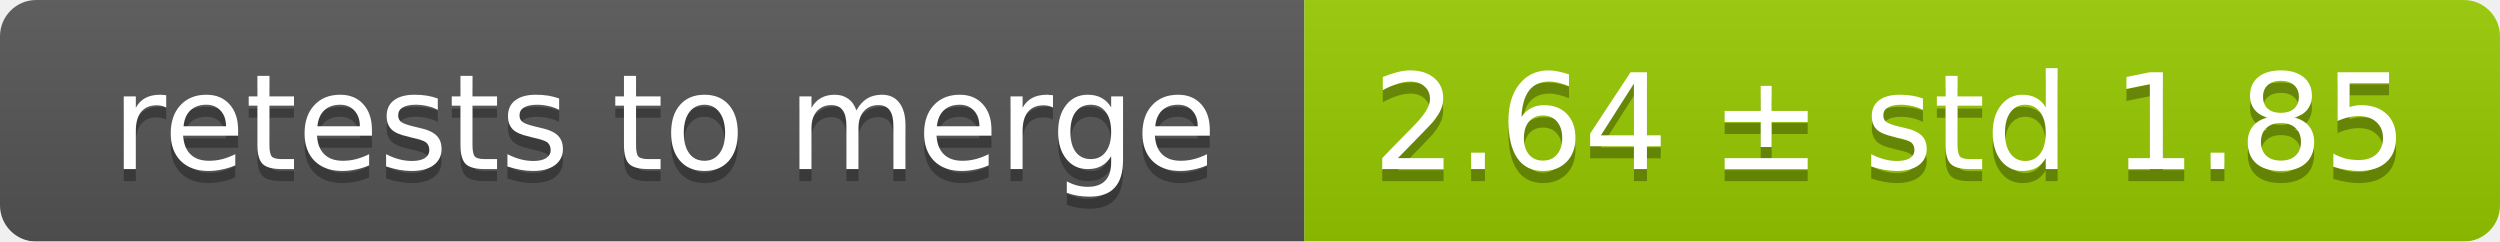
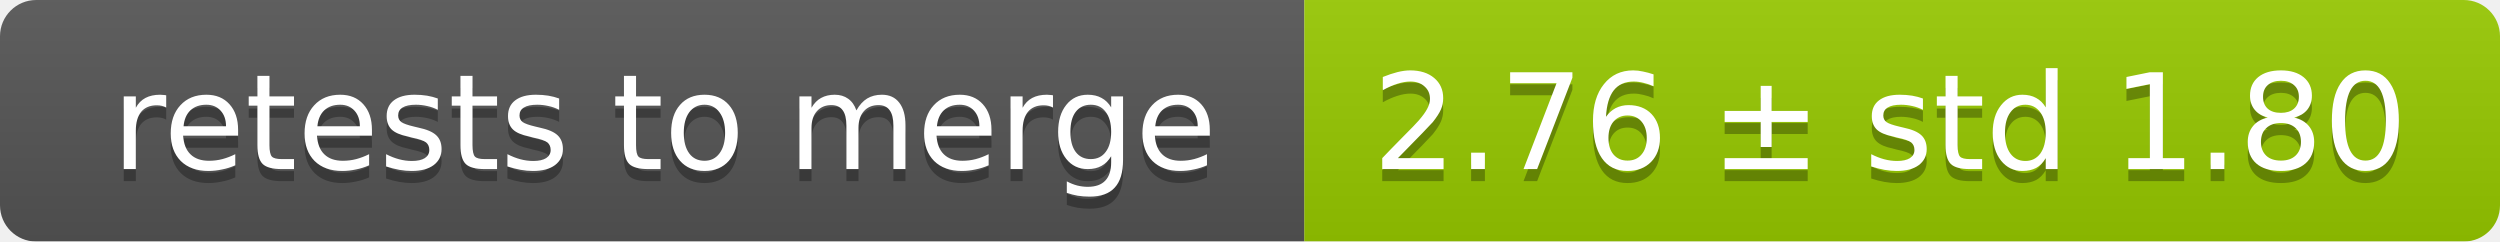
<svg xmlns="http://www.w3.org/2000/svg" width="207" height="20">
  <linearGradient id="smooth" x2="0" y2="100%">
    <stop offset="0" stop-color="#bbb" stop-opacity=".1" />
    <stop offset="1" stop-opacity=".1" />
  </linearGradient>
  <mask id="round">
    <rect width="207" height="20" rx="3" fill="#fff" />
  </mask>
  <g mask="url(#round)">
    <rect width="108" height="20" fill="#555" />
    <rect x="108" width="99" height="20" fill="#97ca00" />
    <rect width="207" height="20" fill="url(#smooth)" />
  </g>
  <g fill="#fff" text-anchor="middle" font-family="DejaVu Sans,Verdana,Geneva,sans-serif" font-size="11">
    <text x="55" y="15" fill="#010101" fill-opacity=".3">retests to merge</text>
    <text x="55" y="14">retests to merge</text>
-     <text x="156.5" y="15" fill="#010101" fill-opacity=".3">2.64 ± std 1.85</text>
-     <text x="156.5" y="14">2.64 ± std 1.85</text>
+     <text x="156.5" y="15" fill="#010101" fill-opacity=".3">2.76 ± std 1.80</text>
+     <text x="156.5" y="14">2.76 ± std 1.80</text>
  </g>
</svg>
